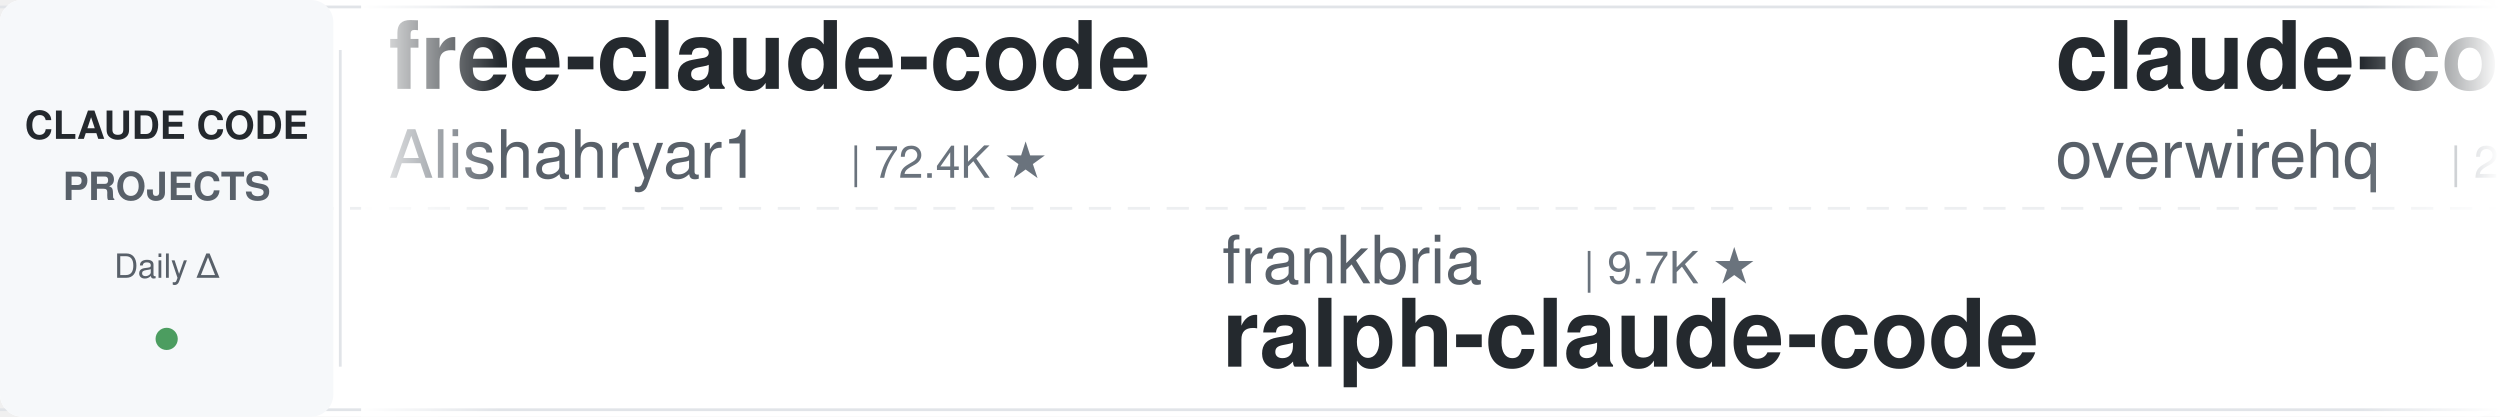
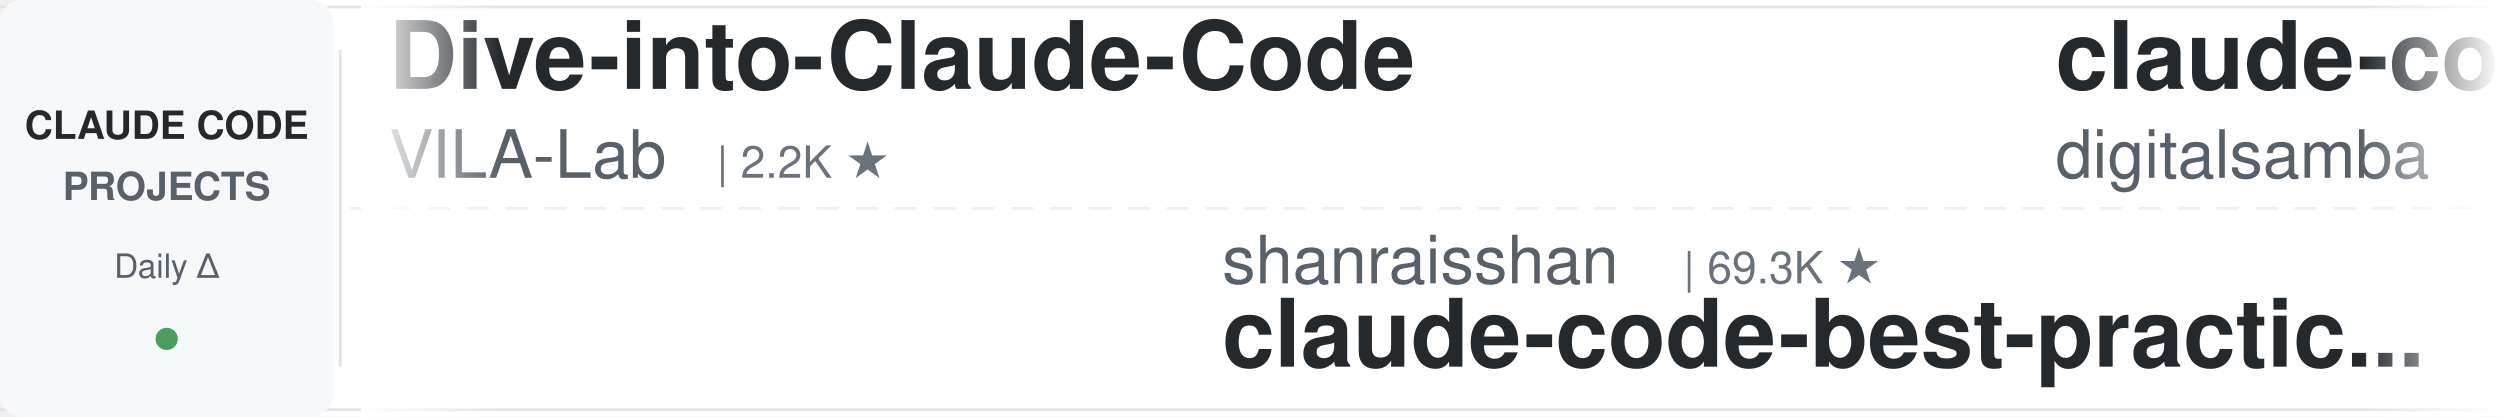
<svg xmlns="http://www.w3.org/2000/svg" width="900" height="150">
  <defs>
    <linearGradient id="leftFade" x1="0%" y1="0%" x2="100%" y2="0%">
      <stop offset="0%" style="stop-color:#ffffff;stop-opacity:1" />
      <stop offset="100%" style="stop-color:#ffffff;stop-opacity:0" />
    </linearGradient>
    <linearGradient id="rightFade" x1="0%" y1="0%" x2="100%" y2="0%">
      <stop offset="0%" style="stop-color:#ffffff;stop-opacity:0" />
      <stop offset="100%" style="stop-color:#ffffff;stop-opacity:1" />
    </linearGradient>
  </defs>
  <rect width="900" height="150" fill="#ffffff" rx="8" />
  <rect x="0" y="2" width="900" height="1" fill="#e1e4e8" />
  <rect x="0" y="147" width="900" height="1" fill="#e1e4e8" />
  <line x1="0" y1="75" x2="900" y2="75" stroke="#e1e4e8" stroke-width="1" stroke-dasharray="8 6" opacity="0.6" />
  <rect x="0" y="0" width="120" height="150" fill="#f6f8fa" rx="8" />
  <text x="60" y="50" font-family="-apple-system, BlinkMacSystemFont, 'Segoe UI', Helvetica, Arial, sans-serif" font-size="14" font-weight="600" fill="#24292e" text-anchor="middle">CLAUDE CODE</text>
  <text x="60" y="72" font-family="-apple-system, BlinkMacSystemFont, 'Segoe UI', Helvetica, Arial, sans-serif" font-size="14" font-weight="600" fill="#586069" text-anchor="middle">PROJECTS</text>
  <text x="60" y="100" font-family="-apple-system, BlinkMacSystemFont, 'Segoe UI', Helvetica, Arial, sans-serif" font-size="12" font-weight="500" fill="#586069" text-anchor="middle">Daily Δ</text>
  <circle cx="60" cy="122" r="4" fill="#22863a" opacity="0.8" />
  <rect x="122" y="18" width="1" height="114" fill="#e1e4e8" />
  <clipPath id="tickerClip">
    <rect x="130" y="0" width="770" height="150" />
  </clipPath>
  <g clip-path="url(#tickerClip)">
    <g id="tickerItems">
      <animateTransform attributeName="transform" attributeType="XML" type="translate" from="0 0" to="-3000 0" dur="54s" repeatCount="indefinite" />
      <g transform="translate(0, 0)">
-         <text x="140" y="32" font-family="-apple-system, BlinkMacSystemFont, 'Segoe UI', Helvetica, Arial, sans-serif" font-size="34" font-weight="600" fill="#24292e">free-claude-code</text>
-         <text x="140" y="64" font-family="-apple-system, BlinkMacSystemFont, 'Segoe UI', Helvetica, Arial, sans-serif" font-size="24" font-weight="400" fill="#586069">Alishahryar1</text>
-         <text x="306" y="64" font-family="-apple-system, BlinkMacSystemFont, 'Segoe UI', Helvetica, Arial, sans-serif" font-size="16" font-weight="500" fill="#6a737d">| 72.4K ★</text>
+         <text x="140" y="32" font-family="-apple-system, BlinkMacSystemFont, 'Segoe UI', Helvetica, Arial, sans-serif" font-size="34" font-weight="600" fill="#24292e">Dive-into-Claude-Code</text>
+         <text x="140" y="64" font-family="-apple-system, BlinkMacSystemFont, 'Segoe UI', Helvetica, Arial, sans-serif" font-size="24" font-weight="400" fill="#586069">VILA-Lab</text>
+         <text x="258" y="64" font-family="-apple-system, BlinkMacSystemFont, 'Segoe UI', Helvetica, Arial, sans-serif" font-size="16" font-weight="500" fill="#6a737d">| 2.2K ★</text>
      </g>
      <g transform="translate(300, 0)">
-         <text x="140" y="102" font-family="-apple-system, BlinkMacSystemFont, 'Segoe UI', Helvetica, Arial, sans-serif" font-size="24" font-weight="400" fill="#586069">frankbria</text>
-         <text x="270" y="102" font-family="-apple-system, BlinkMacSystemFont, 'Segoe UI', Helvetica, Arial, sans-serif" font-size="16" font-weight="500" fill="#6a737d">| 9.7K ★</text>
-         <text x="140" y="132" font-family="-apple-system, BlinkMacSystemFont, 'Segoe UI', Helvetica, Arial, sans-serif" font-size="34" font-weight="600" fill="#24292e">ralph-claude-code</text>
+         <text x="140" y="102" font-family="-apple-system, BlinkMacSystemFont, 'Segoe UI', Helvetica, Arial, sans-serif" font-size="24" font-weight="400" fill="#586069">shanraisshan</text>
+         <text x="306" y="102" font-family="-apple-system, BlinkMacSystemFont, 'Segoe UI', Helvetica, Arial, sans-serif" font-size="16" font-weight="500" fill="#6a737d">| 69.3K ★</text>
+         <text x="140" y="132" font-family="-apple-system, BlinkMacSystemFont, 'Segoe UI', Helvetica, Arial, sans-serif" font-size="34" font-weight="600" fill="#24292e">claude-code-best-practic...</text>
      </g>
      <g transform="translate(600, 0)">
-         <text x="140" y="32" font-family="-apple-system, BlinkMacSystemFont, 'Segoe UI', Helvetica, Arial, sans-serif" font-size="34" font-weight="600" fill="#24292e">claude-code-telegram</text>
-         <text x="140" y="64" font-family="-apple-system, BlinkMacSystemFont, 'Segoe UI', Helvetica, Arial, sans-serif" font-size="24" font-weight="400" fill="#586069">overwirehq</text>
-         <text x="282" y="64" font-family="-apple-system, BlinkMacSystemFont, 'Segoe UI', Helvetica, Arial, sans-serif" font-size="16" font-weight="500" fill="#6a737d">| 2.8K ★</text>
+         <text x="140" y="32" font-family="-apple-system, BlinkMacSystemFont, 'Segoe UI', Helvetica, Arial, sans-serif" font-size="34" font-weight="600" fill="#24292e">claude-code-video-toolki...</text>
+         <text x="140" y="64" font-family="-apple-system, BlinkMacSystemFont, 'Segoe UI', Helvetica, Arial, sans-serif" font-size="24" font-weight="400" fill="#586069">digitalsamba</text>
+         <text x="306" y="64" font-family="-apple-system, BlinkMacSystemFont, 'Segoe UI', Helvetica, Arial, sans-serif" font-size="16" font-weight="500" fill="#6a737d">| 2.7K ★</text>
      </g>
      <g transform="translate(900, 0)">
-         <text x="140" y="102" font-family="-apple-system, BlinkMacSystemFont, 'Segoe UI', Helvetica, Arial, sans-serif" font-size="24" font-weight="400" fill="#586069">asgeirtj</text>
-         <text x="258" y="102" font-family="-apple-system, BlinkMacSystemFont, 'Segoe UI', Helvetica, Arial, sans-serif" font-size="16" font-weight="500" fill="#6a737d">| 72.3K ★</text>
-         <text x="140" y="132" font-family="-apple-system, BlinkMacSystemFont, 'Segoe UI', Helvetica, Arial, sans-serif" font-size="34" font-weight="600" fill="#24292e">system_prompts_leaks</text>
+         <text x="140" y="102" font-family="-apple-system, BlinkMacSystemFont, 'Segoe UI', Helvetica, Arial, sans-serif" font-size="24" font-weight="400" fill="#586069">overwirehq</text>
+         <text x="282" y="102" font-family="-apple-system, BlinkMacSystemFont, 'Segoe UI', Helvetica, Arial, sans-serif" font-size="16" font-weight="500" fill="#6a737d">| 2.8K ★</text>
+         <text x="140" y="132" font-family="-apple-system, BlinkMacSystemFont, 'Segoe UI', Helvetica, Arial, sans-serif" font-size="34" font-weight="600" fill="#24292e">claude-code-telegram</text>
      </g>
      <g transform="translate(1200, 0)">
-         <text x="140" y="32" font-family="-apple-system, BlinkMacSystemFont, 'Segoe UI', Helvetica, Arial, sans-serif" font-size="34" font-weight="600" fill="#24292e">claude_code_src</text>
-         <text x="140" y="64" font-family="-apple-system, BlinkMacSystemFont, 'Segoe UI', Helvetica, Arial, sans-serif" font-size="24" font-weight="400" fill="#586069">ponponon</text>
-         <text x="258" y="64" font-family="-apple-system, BlinkMacSystemFont, 'Segoe UI', Helvetica, Arial, sans-serif" font-size="16" font-weight="500" fill="#6a737d">| 2.3K ★</text>
+         <text x="140" y="32" font-family="-apple-system, BlinkMacSystemFont, 'Segoe UI', Helvetica, Arial, sans-serif" font-size="34" font-weight="600" fill="#24292e">claude-code-skills</text>
+         <text x="140" y="64" font-family="-apple-system, BlinkMacSystemFont, 'Segoe UI', Helvetica, Arial, sans-serif" font-size="24" font-weight="400" fill="#586069">daymade</text>
+         <text x="246" y="64" font-family="-apple-system, BlinkMacSystemFont, 'Segoe UI', Helvetica, Arial, sans-serif" font-size="16" font-weight="500" fill="#6a737d">| 1.5K ★</text>
      </g>
      <g transform="translate(1500, 0)">
-         <text x="140" y="102" font-family="-apple-system, BlinkMacSystemFont, 'Segoe UI', Helvetica, Arial, sans-serif" font-size="24" font-weight="400" fill="#586069">alejandrobalderas</text>
-         <text x="366" y="102" font-family="-apple-system, BlinkMacSystemFont, 'Segoe UI', Helvetica, Arial, sans-serif" font-size="16" font-weight="500" fill="#6a737d">| 3.0K ★</text>
-         <text x="140" y="132" font-family="-apple-system, BlinkMacSystemFont, 'Segoe UI', Helvetica, Arial, sans-serif" font-size="34" font-weight="600" fill="#24292e">claude-code-from-source</text>
+         <text x="140" y="102" font-family="-apple-system, BlinkMacSystemFont, 'Segoe UI', Helvetica, Arial, sans-serif" font-size="24" font-weight="400" fill="#586069">ChrisWiles</text>
+         <text x="282" y="102" font-family="-apple-system, BlinkMacSystemFont, 'Segoe UI', Helvetica, Arial, sans-serif" font-size="16" font-weight="500" fill="#6a737d">| 6.1K ★</text>
+         <text x="140" y="132" font-family="-apple-system, BlinkMacSystemFont, 'Segoe UI', Helvetica, Arial, sans-serif" font-size="34" font-weight="600" fill="#24292e">claude-code-showcase</text>
      </g>
      <g transform="translate(1800, 0)">
-         <text x="140" y="32" font-family="-apple-system, BlinkMacSystemFont, 'Segoe UI', Helvetica, Arial, sans-serif" font-size="34" font-weight="600" fill="#24292e">claude-code-tips</text>
-         <text x="140" y="64" font-family="-apple-system, BlinkMacSystemFont, 'Segoe UI', Helvetica, Arial, sans-serif" font-size="24" font-weight="400" fill="#586069">ykdojo</text>
-         <text x="234" y="64" font-family="-apple-system, BlinkMacSystemFont, 'Segoe UI', Helvetica, Arial, sans-serif" font-size="16" font-weight="500" fill="#6a737d">| 10.4K ★</text>
+         <text x="140" y="32" font-family="-apple-system, BlinkMacSystemFont, 'Segoe UI', Helvetica, Arial, sans-serif" font-size="34" font-weight="600" fill="#24292e">arcads-claude-code-mrpai...</text>
+         <text x="140" y="64" font-family="-apple-system, BlinkMacSystemFont, 'Segoe UI', Helvetica, Arial, sans-serif" font-size="24" font-weight="400" fill="#586069">mrpaidsocial</text>
+         <text x="306" y="64" font-family="-apple-system, BlinkMacSystemFont, 'Segoe UI', Helvetica, Arial, sans-serif" font-size="16" font-weight="500" fill="#6a737d">| 1.7K ★</text>
      </g>
      <g transform="translate(2100, 0)">
-         <text x="140" y="102" font-family="-apple-system, BlinkMacSystemFont, 'Segoe UI', Helvetica, Arial, sans-serif" font-size="24" font-weight="400" fill="#586069">wanshuiyin</text>
-         <text x="282" y="102" font-family="-apple-system, BlinkMacSystemFont, 'Segoe UI', Helvetica, Arial, sans-serif" font-size="16" font-weight="500" fill="#6a737d">| 19.6K ★</text>
-         <text x="140" y="132" font-family="-apple-system, BlinkMacSystemFont, 'Segoe UI', Helvetica, Arial, sans-serif" font-size="34" font-weight="600" fill="#24292e">Auto-claude-code-researc...</text>
+         <text x="140" y="102" font-family="-apple-system, BlinkMacSystemFont, 'Segoe UI', Helvetica, Arial, sans-serif" font-size="24" font-weight="400" fill="#586069">ykdojo</text>
+         <text x="234" y="102" font-family="-apple-system, BlinkMacSystemFont, 'Segoe UI', Helvetica, Arial, sans-serif" font-size="16" font-weight="500" fill="#6a737d">| 10.4K ★</text>
+         <text x="140" y="132" font-family="-apple-system, BlinkMacSystemFont, 'Segoe UI', Helvetica, Arial, sans-serif" font-size="34" font-weight="600" fill="#24292e">claude-code-tips</text>
      </g>
      <g transform="translate(2400, 0)">
-         <text x="140" y="32" font-family="-apple-system, BlinkMacSystemFont, 'Segoe UI', Helvetica, Arial, sans-serif" font-size="34" font-weight="600" fill="#24292e">claude-code-my-workflow</text>
-         <text x="140" y="64" font-family="-apple-system, BlinkMacSystemFont, 'Segoe UI', Helvetica, Arial, sans-serif" font-size="24" font-weight="400" fill="#586069">pedrohcgs</text>
-         <text x="270" y="64" font-family="-apple-system, BlinkMacSystemFont, 'Segoe UI', Helvetica, Arial, sans-serif" font-size="16" font-weight="500" fill="#6a737d">| 1.7K ★</text>
+         <text x="140" y="32" font-family="-apple-system, BlinkMacSystemFont, 'Segoe UI', Helvetica, Arial, sans-serif" font-size="34" font-weight="600" fill="#24292e">claude-code-hub</text>
+         <text x="140" y="64" font-family="-apple-system, BlinkMacSystemFont, 'Segoe UI', Helvetica, Arial, sans-serif" font-size="24" font-weight="400" fill="#586069">ding113</text>
+         <text x="246" y="64" font-family="-apple-system, BlinkMacSystemFont, 'Segoe UI', Helvetica, Arial, sans-serif" font-size="16" font-weight="500" fill="#6a737d">| 3.4K ★</text>
      </g>
      <g transform="translate(2700, 0)">
-         <text x="140" y="102" font-family="-apple-system, BlinkMacSystemFont, 'Segoe UI', Helvetica, Arial, sans-serif" font-size="24" font-weight="400" fill="#586069">hangsman</text>
-         <text x="258" y="102" font-family="-apple-system, BlinkMacSystemFont, 'Segoe UI', Helvetica, Arial, sans-serif" font-size="16" font-weight="500" fill="#6a737d">| 798 ★</text>
-         <text x="140" y="132" font-family="-apple-system, BlinkMacSystemFont, 'Segoe UI', Helvetica, Arial, sans-serif" font-size="34" font-weight="600" fill="#24292e">claude-code-source</text>
+         <text x="140" y="102" font-family="-apple-system, BlinkMacSystemFont, 'Segoe UI', Helvetica, Arial, sans-serif" font-size="24" font-weight="400" fill="#586069">OneRedOak</text>
+         <text x="270" y="102" font-family="-apple-system, BlinkMacSystemFont, 'Segoe UI', Helvetica, Arial, sans-serif" font-size="16" font-weight="500" fill="#6a737d">| 3.9K ★</text>
+         <text x="140" y="132" font-family="-apple-system, BlinkMacSystemFont, 'Segoe UI', Helvetica, Arial, sans-serif" font-size="34" font-weight="600" fill="#24292e">claude-code-workflows</text>
      </g>
      <g transform="translate(3000, 0)">
-         <text x="140" y="32" font-family="-apple-system, BlinkMacSystemFont, 'Segoe UI', Helvetica, Arial, sans-serif" font-size="34" font-weight="600" fill="#24292e">free-claude-code</text>
-         <text x="140" y="64" font-family="-apple-system, BlinkMacSystemFont, 'Segoe UI', Helvetica, Arial, sans-serif" font-size="24" font-weight="400" fill="#586069">Alishahryar1</text>
-         <text x="306" y="64" font-family="-apple-system, BlinkMacSystemFont, 'Segoe UI', Helvetica, Arial, sans-serif" font-size="16" font-weight="500" fill="#6a737d">| 72.4K ★</text>
+         <text x="140" y="32" font-family="-apple-system, BlinkMacSystemFont, 'Segoe UI', Helvetica, Arial, sans-serif" font-size="34" font-weight="600" fill="#24292e">Dive-into-Claude-Code</text>
+         <text x="140" y="64" font-family="-apple-system, BlinkMacSystemFont, 'Segoe UI', Helvetica, Arial, sans-serif" font-size="24" font-weight="400" fill="#586069">VILA-Lab</text>
+         <text x="258" y="64" font-family="-apple-system, BlinkMacSystemFont, 'Segoe UI', Helvetica, Arial, sans-serif" font-size="16" font-weight="500" fill="#6a737d">| 2.2K ★</text>
      </g>
      <g transform="translate(3300, 0)">
-         <text x="140" y="102" font-family="-apple-system, BlinkMacSystemFont, 'Segoe UI', Helvetica, Arial, sans-serif" font-size="24" font-weight="400" fill="#586069">frankbria</text>
-         <text x="270" y="102" font-family="-apple-system, BlinkMacSystemFont, 'Segoe UI', Helvetica, Arial, sans-serif" font-size="16" font-weight="500" fill="#6a737d">| 9.7K ★</text>
-         <text x="140" y="132" font-family="-apple-system, BlinkMacSystemFont, 'Segoe UI', Helvetica, Arial, sans-serif" font-size="34" font-weight="600" fill="#24292e">ralph-claude-code</text>
+         <text x="140" y="102" font-family="-apple-system, BlinkMacSystemFont, 'Segoe UI', Helvetica, Arial, sans-serif" font-size="24" font-weight="400" fill="#586069">shanraisshan</text>
+         <text x="306" y="102" font-family="-apple-system, BlinkMacSystemFont, 'Segoe UI', Helvetica, Arial, sans-serif" font-size="16" font-weight="500" fill="#6a737d">| 69.3K ★</text>
+         <text x="140" y="132" font-family="-apple-system, BlinkMacSystemFont, 'Segoe UI', Helvetica, Arial, sans-serif" font-size="34" font-weight="600" fill="#24292e">claude-code-best-practic...</text>
      </g>
      <g transform="translate(3600, 0)">
-         <text x="140" y="32" font-family="-apple-system, BlinkMacSystemFont, 'Segoe UI', Helvetica, Arial, sans-serif" font-size="34" font-weight="600" fill="#24292e">claude-code-telegram</text>
-         <text x="140" y="64" font-family="-apple-system, BlinkMacSystemFont, 'Segoe UI', Helvetica, Arial, sans-serif" font-size="24" font-weight="400" fill="#586069">overwirehq</text>
-         <text x="282" y="64" font-family="-apple-system, BlinkMacSystemFont, 'Segoe UI', Helvetica, Arial, sans-serif" font-size="16" font-weight="500" fill="#6a737d">| 2.8K ★</text>
+         <text x="140" y="32" font-family="-apple-system, BlinkMacSystemFont, 'Segoe UI', Helvetica, Arial, sans-serif" font-size="34" font-weight="600" fill="#24292e">claude-code-video-toolki...</text>
+         <text x="140" y="64" font-family="-apple-system, BlinkMacSystemFont, 'Segoe UI', Helvetica, Arial, sans-serif" font-size="24" font-weight="400" fill="#586069">digitalsamba</text>
+         <text x="306" y="64" font-family="-apple-system, BlinkMacSystemFont, 'Segoe UI', Helvetica, Arial, sans-serif" font-size="16" font-weight="500" fill="#6a737d">| 2.7K ★</text>
      </g>
      <g transform="translate(3900, 0)">
-         <text x="140" y="102" font-family="-apple-system, BlinkMacSystemFont, 'Segoe UI', Helvetica, Arial, sans-serif" font-size="24" font-weight="400" fill="#586069">asgeirtj</text>
-         <text x="258" y="102" font-family="-apple-system, BlinkMacSystemFont, 'Segoe UI', Helvetica, Arial, sans-serif" font-size="16" font-weight="500" fill="#6a737d">| 72.3K ★</text>
-         <text x="140" y="132" font-family="-apple-system, BlinkMacSystemFont, 'Segoe UI', Helvetica, Arial, sans-serif" font-size="34" font-weight="600" fill="#24292e">system_prompts_leaks</text>
+         <text x="140" y="102" font-family="-apple-system, BlinkMacSystemFont, 'Segoe UI', Helvetica, Arial, sans-serif" font-size="24" font-weight="400" fill="#586069">overwirehq</text>
+         <text x="282" y="102" font-family="-apple-system, BlinkMacSystemFont, 'Segoe UI', Helvetica, Arial, sans-serif" font-size="16" font-weight="500" fill="#6a737d">| 2.8K ★</text>
+         <text x="140" y="132" font-family="-apple-system, BlinkMacSystemFont, 'Segoe UI', Helvetica, Arial, sans-serif" font-size="34" font-weight="600" fill="#24292e">claude-code-telegram</text>
      </g>
    </g>
  </g>
  <rect x="130" y="0" width="50" height="150" fill="url(#leftFade)" />
  <rect x="850" y="0" width="50" height="150" fill="url(#rightFade)" />
</svg>
